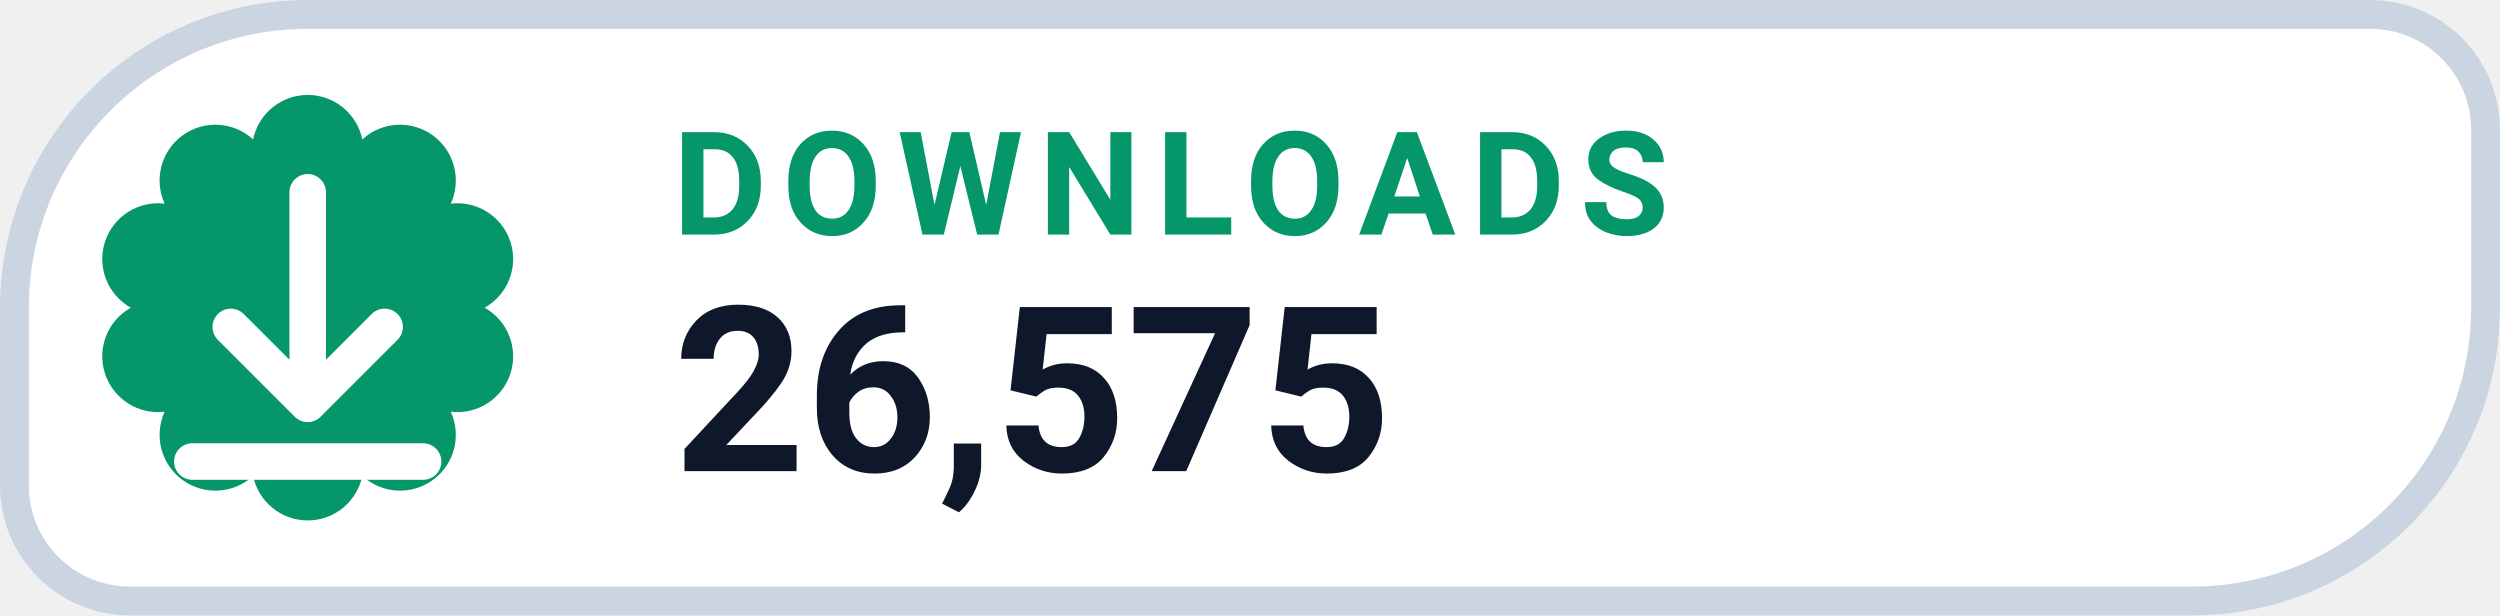
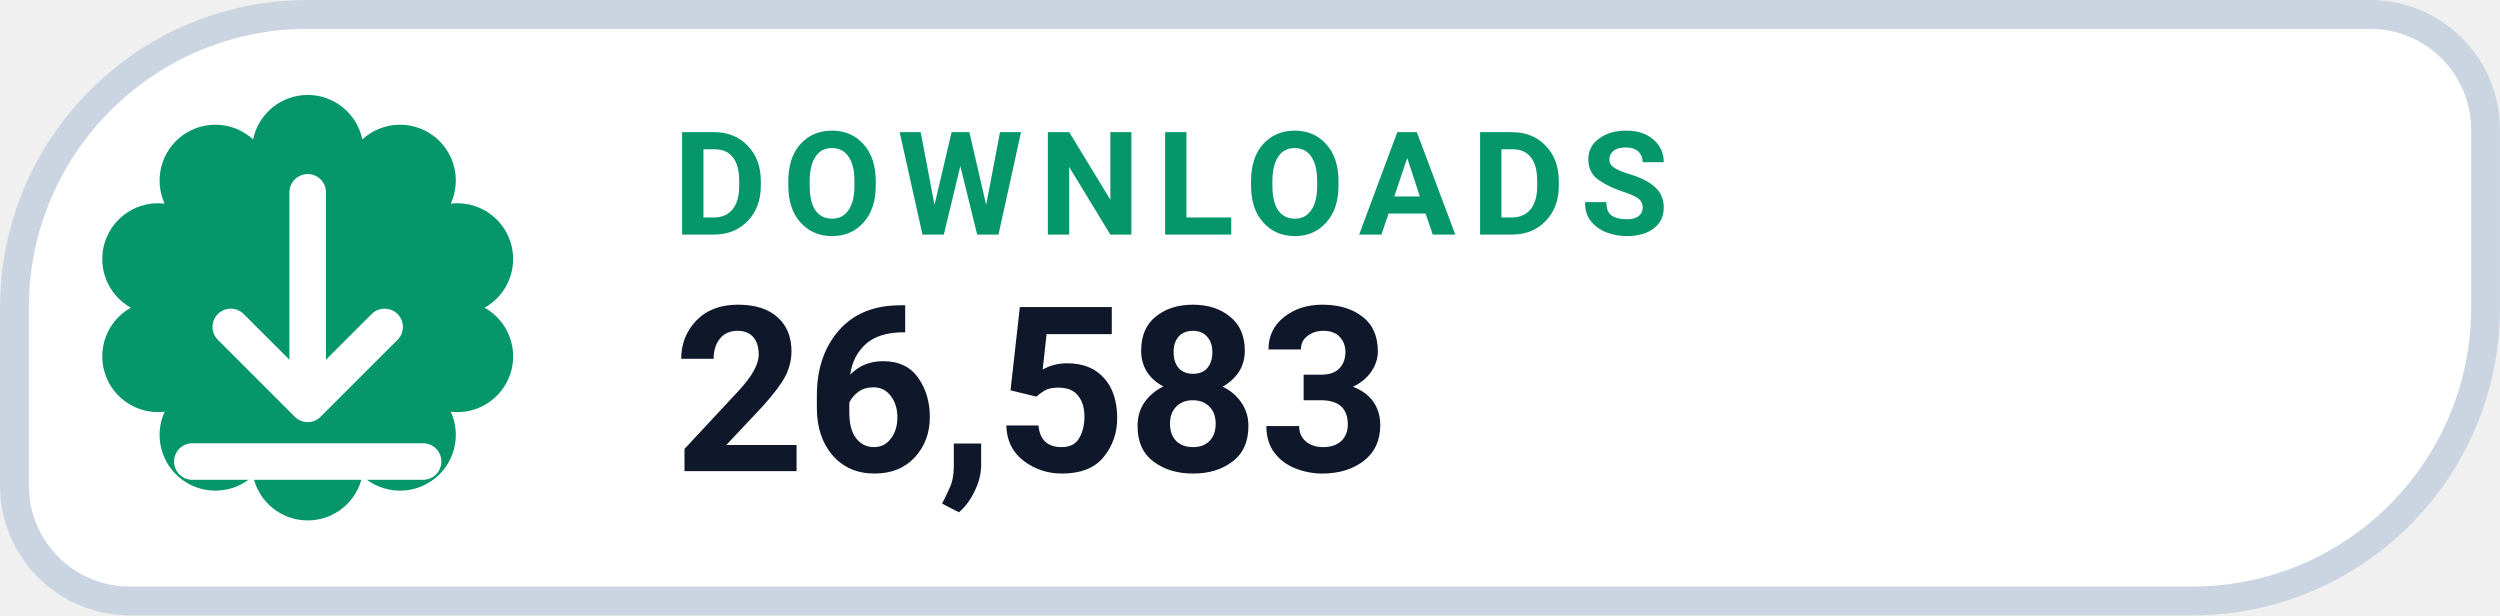
- <svg xmlns="http://www.w3.org/2000/svg" width="126" height="31.015" viewBox="0 0 130 32" role="img" aria-label="DOWNLOADS 26,575">
+ <svg xmlns="http://www.w3.org/2000/svg" width="126" height="31.015" viewBox="0 0 130 32" role="img" aria-label="DOWNLOADS 26,583">
  <path d="M 16.00 0.75 H 123.25 A 6.00 6.00 0 0 1 129.25 6.75 V 16.00 A 15.25 15.25 0 0 1 114.00 31.25 H 6.75 A 6.00 6.00 0 0 1 0.75 25.25 V 16.00 A 15.25 15.25 0 0 1 16.00 0.75 Z" fill="#FFFFFF" stroke="#CBD5E1" stroke-width="1.5" />
  <path d="M 13.16 7.25 A 2.90 2.90 0 0 1 18.84 7.25 A 2.90 2.90 0 0 1 23.44 10.59 A 2.90 2.90 0 0 1 25.20 16.00 A 2.90 2.90 0 0 1 23.44 21.41 A 2.90 2.90 0 0 1 18.84 24.75 A 2.90 2.90 0 0 1 13.16 24.75 A 2.90 2.90 0 0 1 8.56 21.41 A 2.90 2.90 0 0 1 6.80 16.00 A 2.90 2.90 0 0 1 8.56 10.59 A 2.90 2.90 0 0 1 13.16 7.25 Z" fill="#059669" />
  <g transform="translate(16 16)" style="color:#FFFFFF;">
    <path d="M0 -6 v11 m0 0 l4 -4 m-4 4 l-4 -4 M-6 8 h12" fill="none" stroke="currentColor" stroke-width="1.9" stroke-linecap="round" stroke-linejoin="round" />
  </g>
  <text x="35" y="12.2" fill="#059669" font-family="-apple-system,BlinkMacSystemFont,'Segoe UI',Roboto,Helvetica,Arial,sans-serif" font-size="7.5" font-weight="700" letter-spacing=".8">DOWNLOADS</text>
-   <text x="35" y="24.5" fill="#0F172A" font-family="-apple-system,BlinkMacSystemFont,'Segoe UI',Roboto,Helvetica,Arial,sans-serif" font-size="12" font-weight="750">26,575</text>
+   <text x="35" y="24.5" fill="#0F172A" font-family="-apple-system,BlinkMacSystemFont,'Segoe UI',Roboto,Helvetica,Arial,sans-serif" font-size="12" font-weight="750">26,583</text>
</svg>
